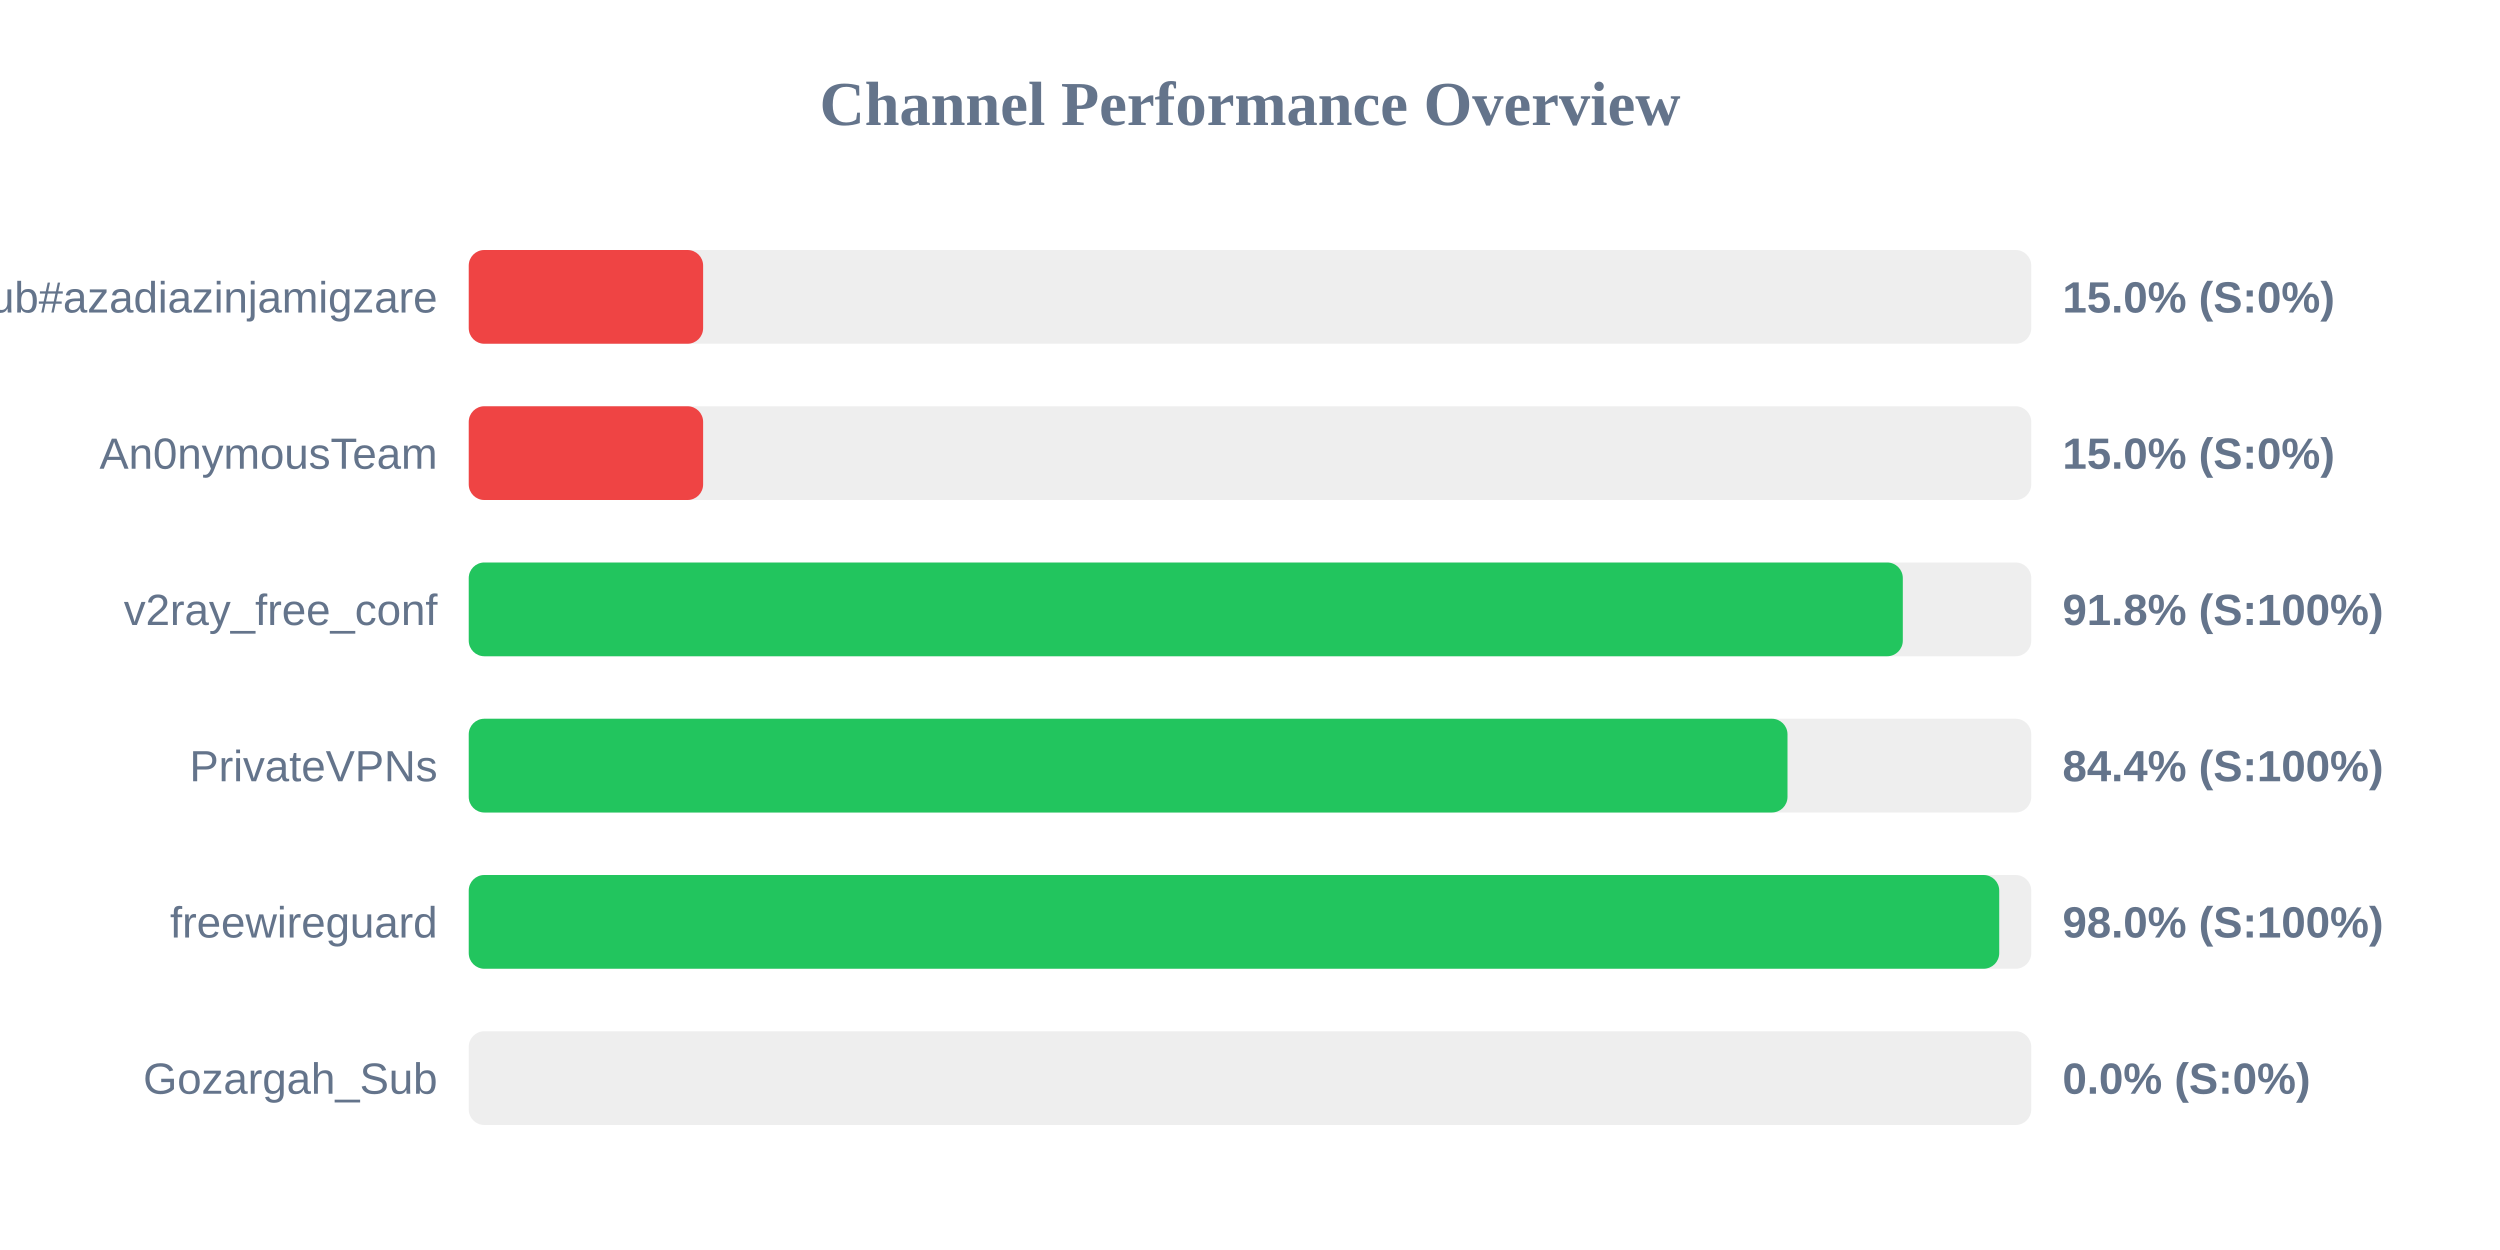
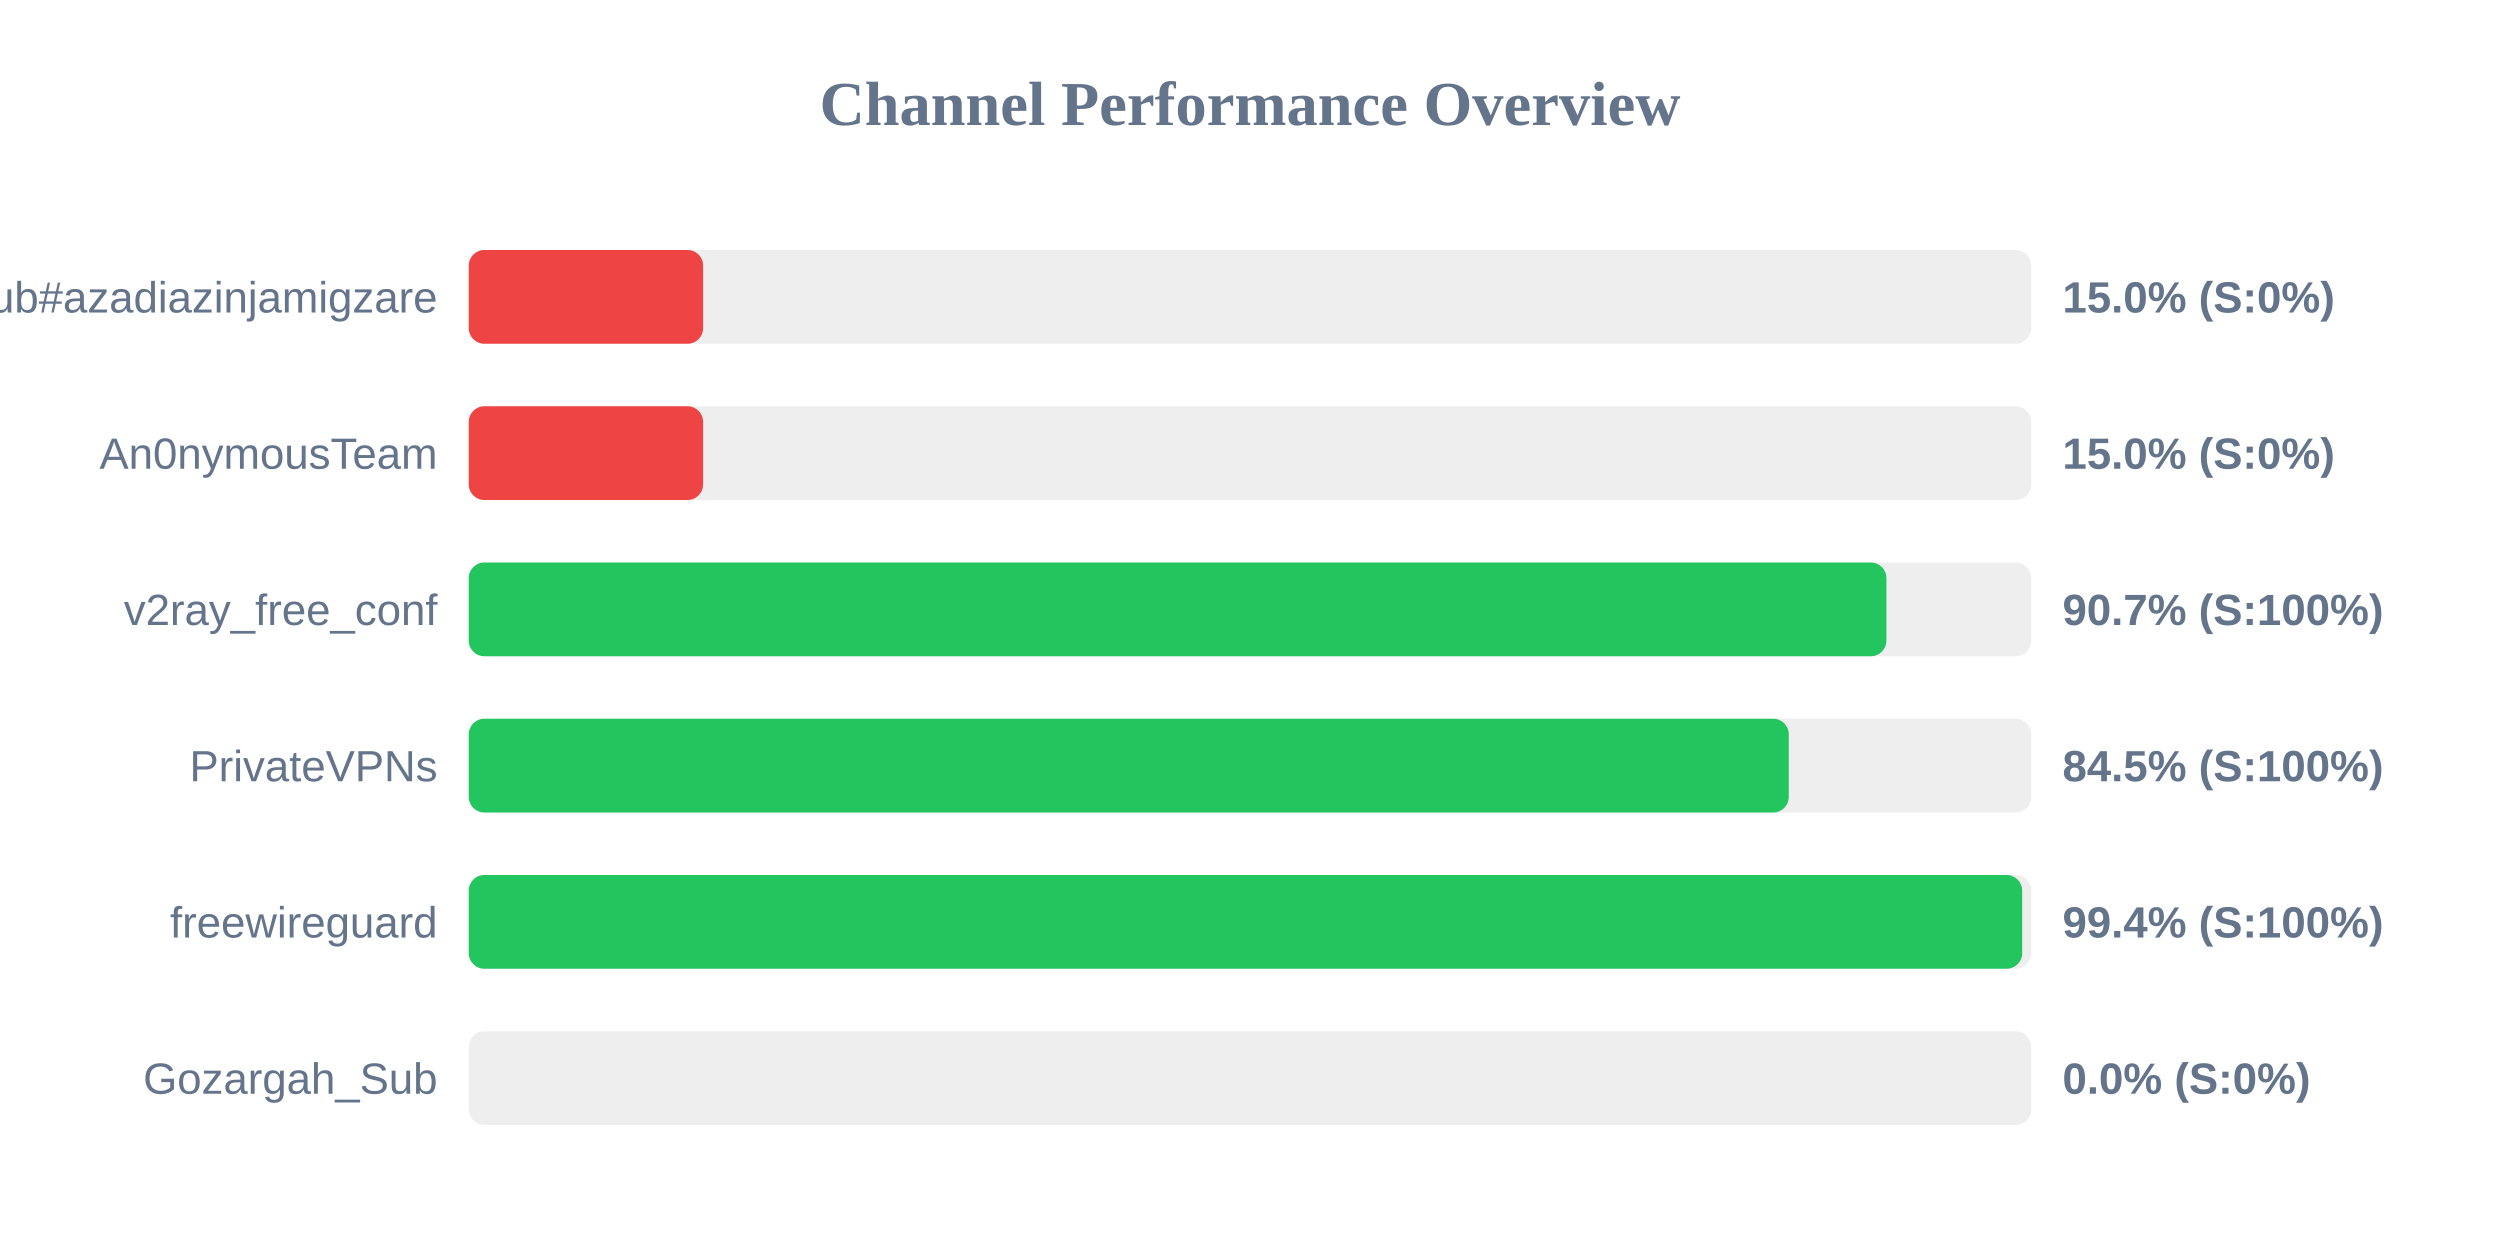
<svg xmlns="http://www.w3.org/2000/svg" width="800" height="400" version="1.1">
  <style>
        .row { font: 14px Arial; fill: #64748b; }
        .score { font: bold 14px Arial; fill: #64748b; }
    </style>
  <text x="400" y="40" text-anchor="middle" font-size="20px" font-weight="bold" fill="#64748b">Channel Performance Overview</text>
  <rect x="150" y="80" width="500" height="30" fill="#eee" rx="5" />
  <rect x="150" y="80" width="75.0" height="30" fill="#ef4444" rx="5" />
  <text x="140" y="100" text-anchor="end" class="row">Sub#azadiazinjamigzare</text>
  <text x="660" y="100" text-anchor="start" class="score">15.0% (S:0%)</text>
  <rect x="150" y="130" width="500" height="30" fill="#eee" rx="5" />
  <rect x="150" y="130" width="75.0" height="30" fill="#ef4444" rx="5" />
  <text x="140" y="150" text-anchor="end" class="row">An0nymousTeam</text>
  <text x="660" y="150" text-anchor="start" class="score">15.0% (S:0%)</text>
  <rect x="150" y="180" width="500" height="30" fill="#eee" rx="5" />
-   <rect x="150" y="180" width="458.9" height="30" fill="#22c55e" rx="5" />
+   <rect x="150" y="180" width="453.65" height="30" fill="#22c55e" rx="5" />
  <text x="140" y="200" text-anchor="end" class="row">v2ray_free_conf</text>
-   <text x="660" y="200" text-anchor="start" class="score">91.8% (S:100%)</text>
+   <text x="660" y="200" text-anchor="start" class="score">90.7% (S:100%)</text>
  <rect x="150" y="230" width="500" height="30" fill="#eee" rx="5" />
-   <rect x="150" y="230" width="422.0" height="30" fill="#22c55e" rx="5" />
+   <rect x="150" y="230" width="422.4" height="30" fill="#22c55e" rx="5" />
  <text x="140" y="250" text-anchor="end" class="row">PrivateVPNs</text>
-   <text x="660" y="250" text-anchor="start" class="score">84.4% (S:100%)</text>
+   <text x="660" y="250" text-anchor="start" class="score">84.5% (S:100%)</text>
  <rect x="150" y="280" width="500" height="30" fill="#eee" rx="5" />
-   <rect x="150" y="280" width="489.75" height="30" fill="#22c55e" rx="5" />
+   <rect x="150" y="280" width="497.1" height="30" fill="#22c55e" rx="5" />
  <text x="140" y="300" text-anchor="end" class="row">freewireguard</text>
-   <text x="660" y="300" text-anchor="start" class="score">98.0% (S:100%)</text>
+   <text x="660" y="300" text-anchor="start" class="score">99.4% (S:100%)</text>
  <rect x="150" y="330" width="500" height="30" fill="#eee" rx="5" />
  <rect x="150" y="330" width="0.0" height="30" fill="#ef4444" rx="5" />
  <text x="140" y="350" text-anchor="end" class="row">Gozargah_Sub</text>
  <text x="660" y="350" text-anchor="start" class="score">0.0% (S:0%)</text>
</svg>
